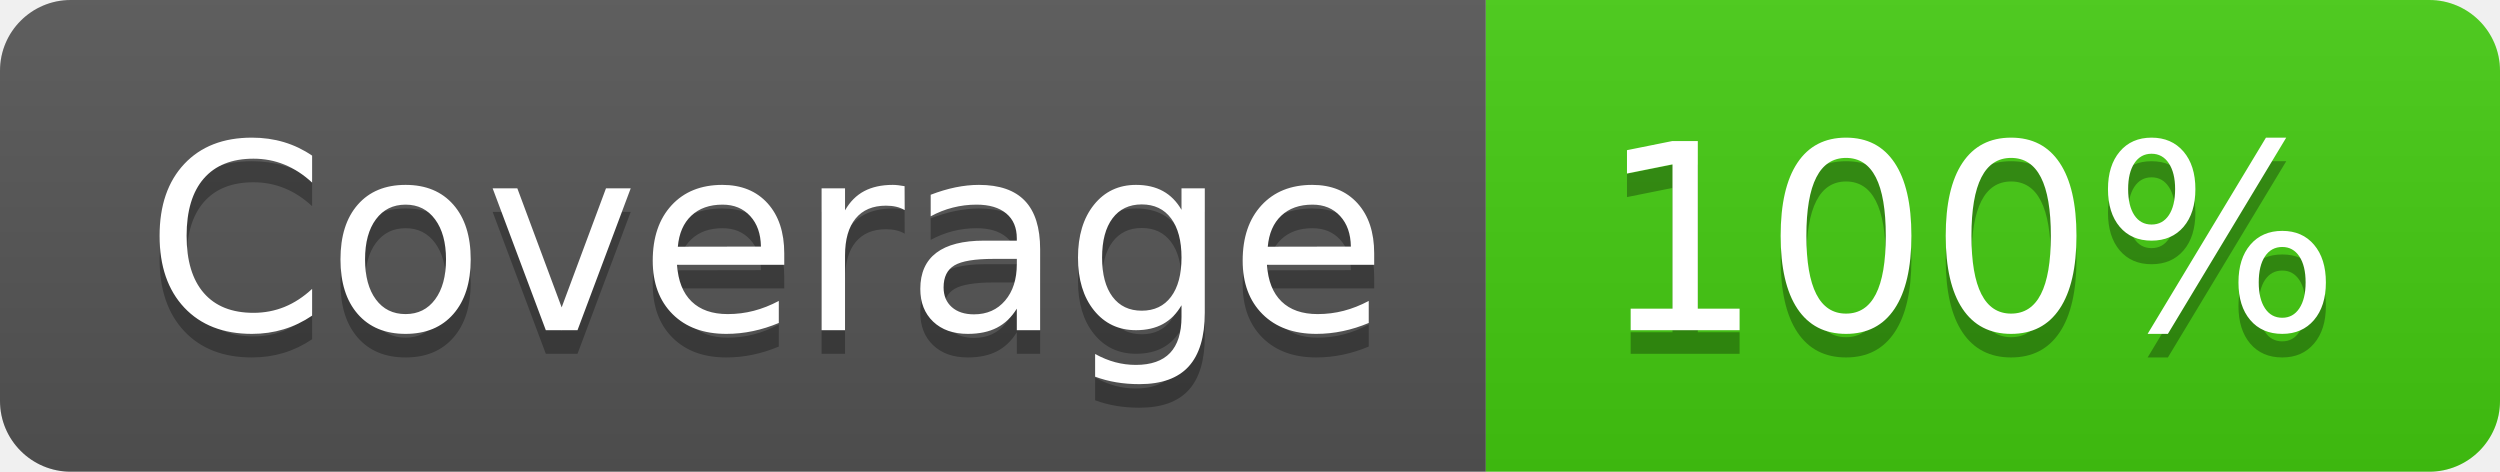
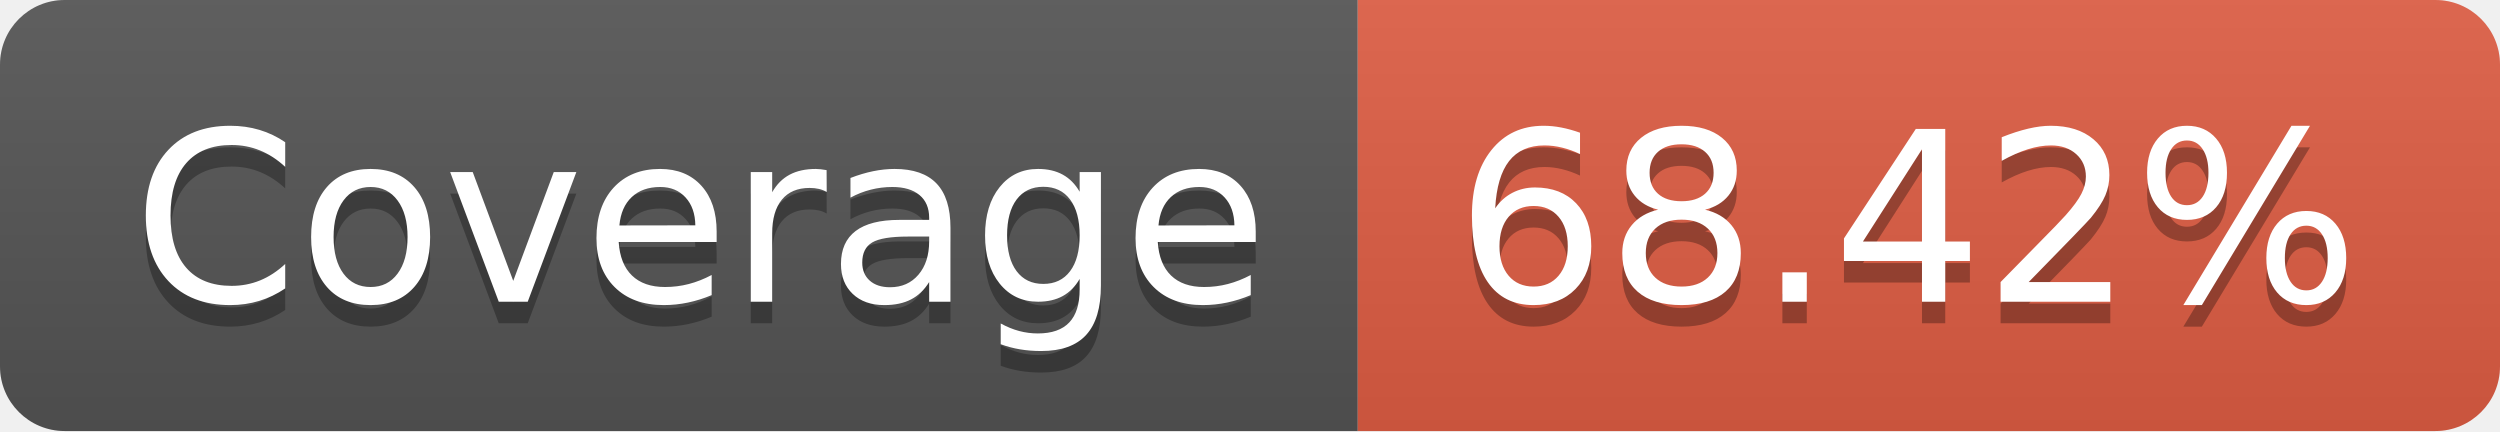
- <svg xmlns="http://www.w3.org/2000/svg" width="106" height="20" role="img" aria-label="Coverage: 100%">
+ <svg xmlns="http://www.w3.org/2000/svg" width="116" height="20" role="img" aria-label="Coverage: 68.42%">
  <linearGradient id="s" x2="0" y2="100%">
    <stop offset="0" stop-color="#bbb" stop-opacity=".1" />
    <stop offset="1" stop-opacity=".1" />
  </linearGradient>
  <clipPath id="r">
-     <rect width="106" height="20" rx="3" fill="#fff" />
+     <rect width="116" height="20" rx="3" fill="#fff" />
  </clipPath>
  <g clip-path="url(#r)">
    <rect width="63" height="20" fill="#555" />
-     <rect x="63" width="43" height="20" fill="#4c1" />
-     <rect width="106" height="20" fill="url(#s)" />
+     <rect x="63" width="53" height="20" fill="#e05d44" />
+     <rect width="116" height="20" fill="url(#s)" />
  </g>
  <g fill="#fff" text-anchor="middle" font-family="Verdana,Geneva,DejaVu Sans,sans-serif" text-rendering="geometricPrecision" font-size="110">
    <text aria-hidden="true" x="325" y="150" fill="#010101" fill-opacity=".3" transform="scale(.1)" textLength="530">Coverage</text>
    <text x="325" y="140" transform="scale(.1)" fill="#fff" textLength="530">Coverage</text>
-     <text aria-hidden="true" x="835" y="150" fill="#010101" fill-opacity=".3" transform="scale(.1)" textLength="330">100%</text>
-     <text x="835" y="140" transform="scale(.1)" fill="#fff" textLength="330">100%</text>
+     <text aria-hidden="true" x="885" y="150" fill="#010101" fill-opacity=".3" transform="scale(.1)" textLength="430">68.42%</text>
+     <text x="885" y="140" transform="scale(.1)" fill="#fff" textLength="430">68.42%</text>
  </g>
</svg>
